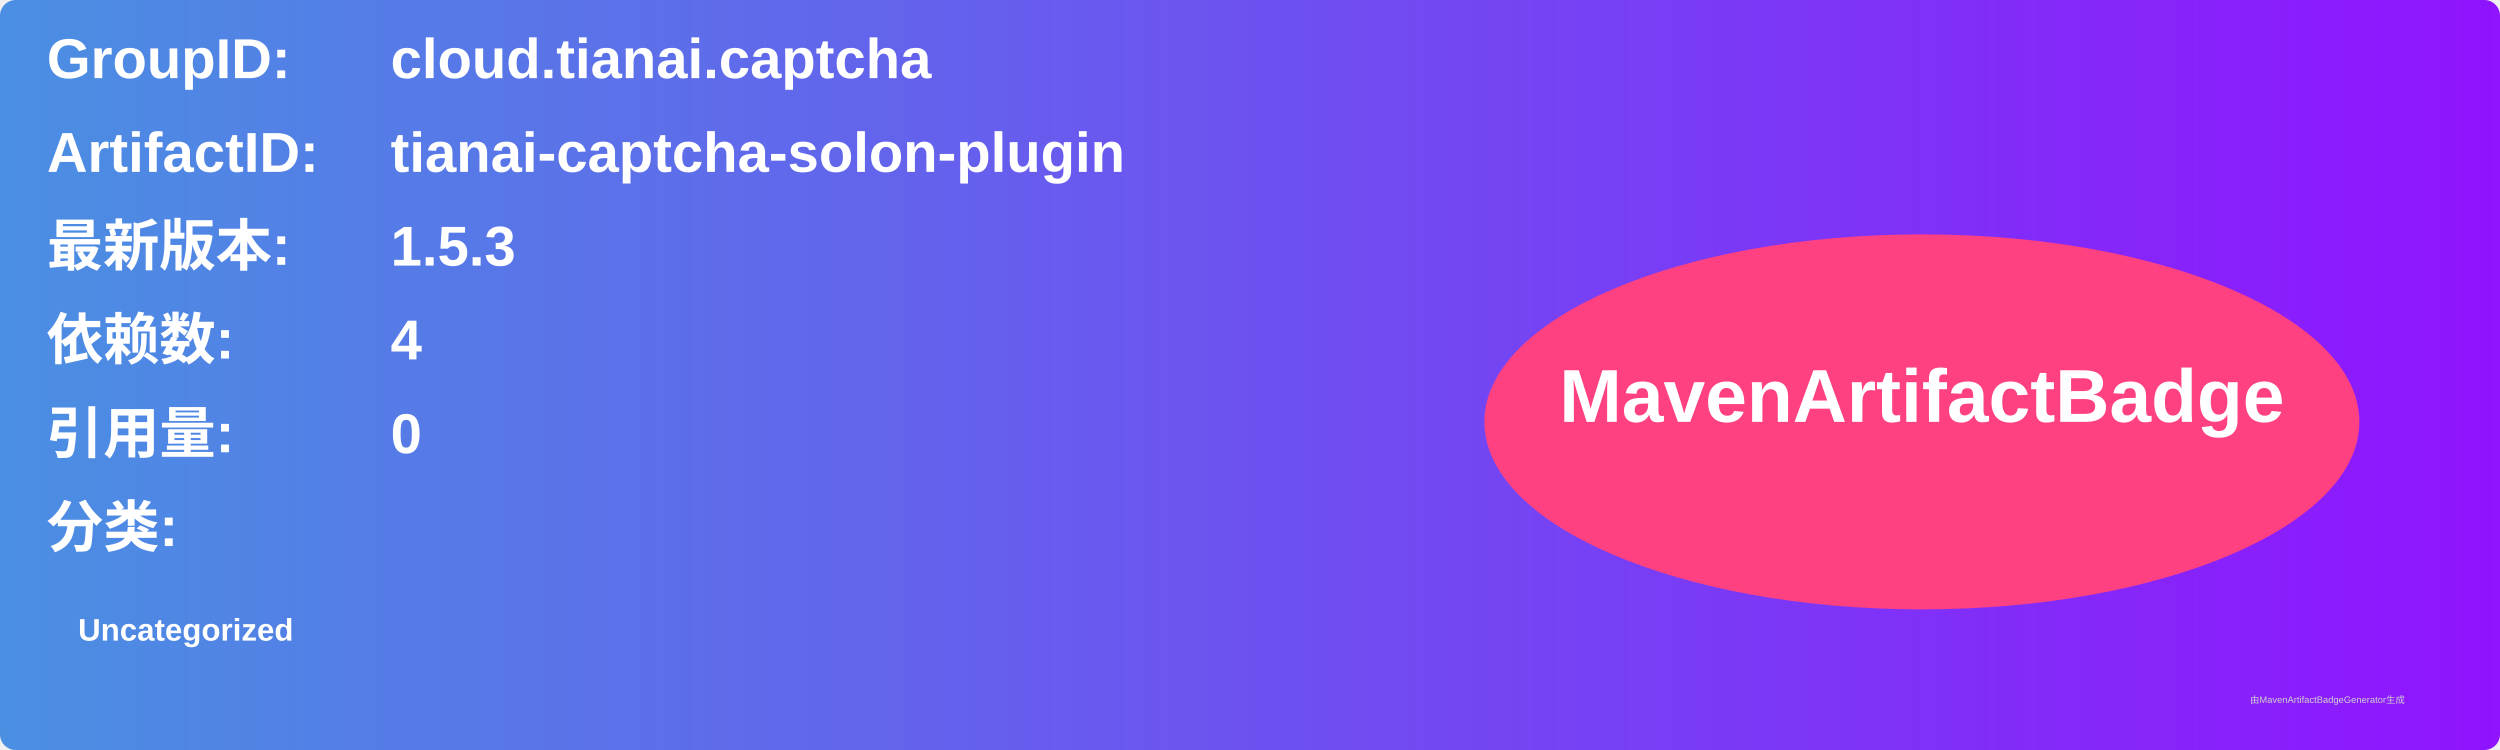
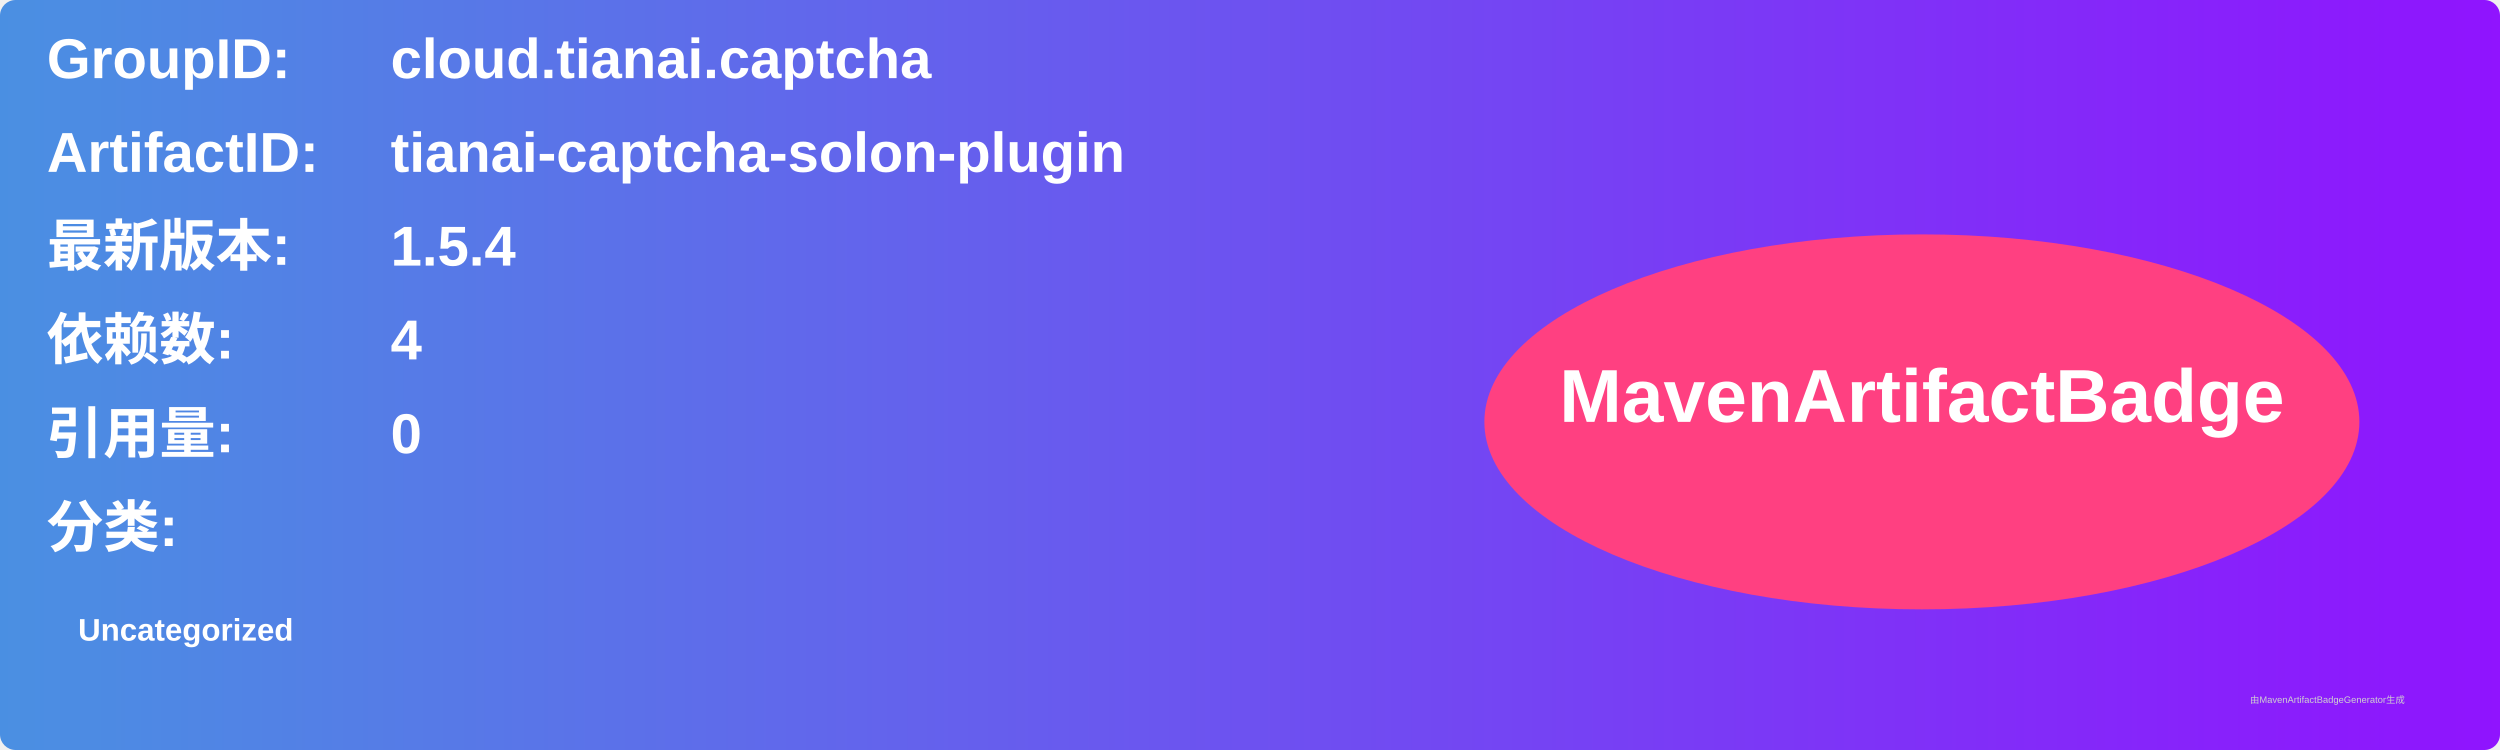
<svg xmlns="http://www.w3.org/2000/svg" width="800" height="240" viewBox="0 0 800 240">
  <linearGradient id="grad" x1="0%" y1="0%" x2="100%" y2="0%">
    <stop offset="0%" stop-color="#4a90e2" />
    <stop offset="100%" stop-color="#9013fe" />
  </linearGradient>
  <rect width="100%" height="100%" rx="5" ry="5" fill="url(#grad)" />
  <g transform="translate(15, 15)">
    <text x="0" y="10" font-family="Arial" font-size="18" fill="white" font-weight="bold" width="260">GroupID:</text>
    <text x="110" y="10" font-family="Arial" font-size="18" fill="white" font-weight="bold" width="460">cloud.tianai.captcha</text>
    <text x="0" y="40" font-family="Arial" font-size="18" fill="white" font-weight="bold" width="260">ArtifactID:</text>
    <text x="110" y="40" font-family="Arial" font-size="18" fill="white" font-weight="bold" width="460">tianai-captcha-solon-plugin</text>
    <text x="0" y="70" font-family="Arial" font-size="18" fill="white" font-weight="bold">最新版本:</text>
    <text x="110" y="70" font-family="Arial" font-size="18" fill="white" font-weight="bold">
-       <tspan font-weight="bold">1.5.3</tspan>
+       <tspan font-weight="bold">1.5.4</tspan>
    </text>
    <text x="0" y="100" font-family="Arial" font-size="18" fill="white" font-weight="bold">依赖数: </text>
    <text x="110" y="100" font-family="Arial" font-size="18" fill="white">
      <tspan font-weight="bold">4</tspan>
    </text>
    <text x="0" y="130" font-family="Arial" font-size="18" fill="white" font-weight="bold">引用量: </text>
    <text x="110" y="130" font-family="Arial" font-size="18" fill="white">
      <tspan font-weight="bold">0</tspan>
    </text>
    <text x="0" y="160" font-family="Arial" font-size="18" fill="white" font-weight="bold">分类:</text>
    <text x="10" y="190" font-family="Arial" font-size="10" fill="white">
      <tspan font-weight="bold">Uncategorized</tspan>
    </text>
    <ellipse cx="600" cy="120" rx="140" ry="60" fill="#ff4081" />
    <text x="600" y="120" text-anchor="middle" font-family="Arial" font-size="24" fill="white" font-weight="bold">MavenArtifactBadge</text>
  </g>
  <text x="720" y="225" font-family="Arial" font-size="3" fill="#d0d0d0">由MavenArtifactBadgeGenerator生成</text>
</svg>
